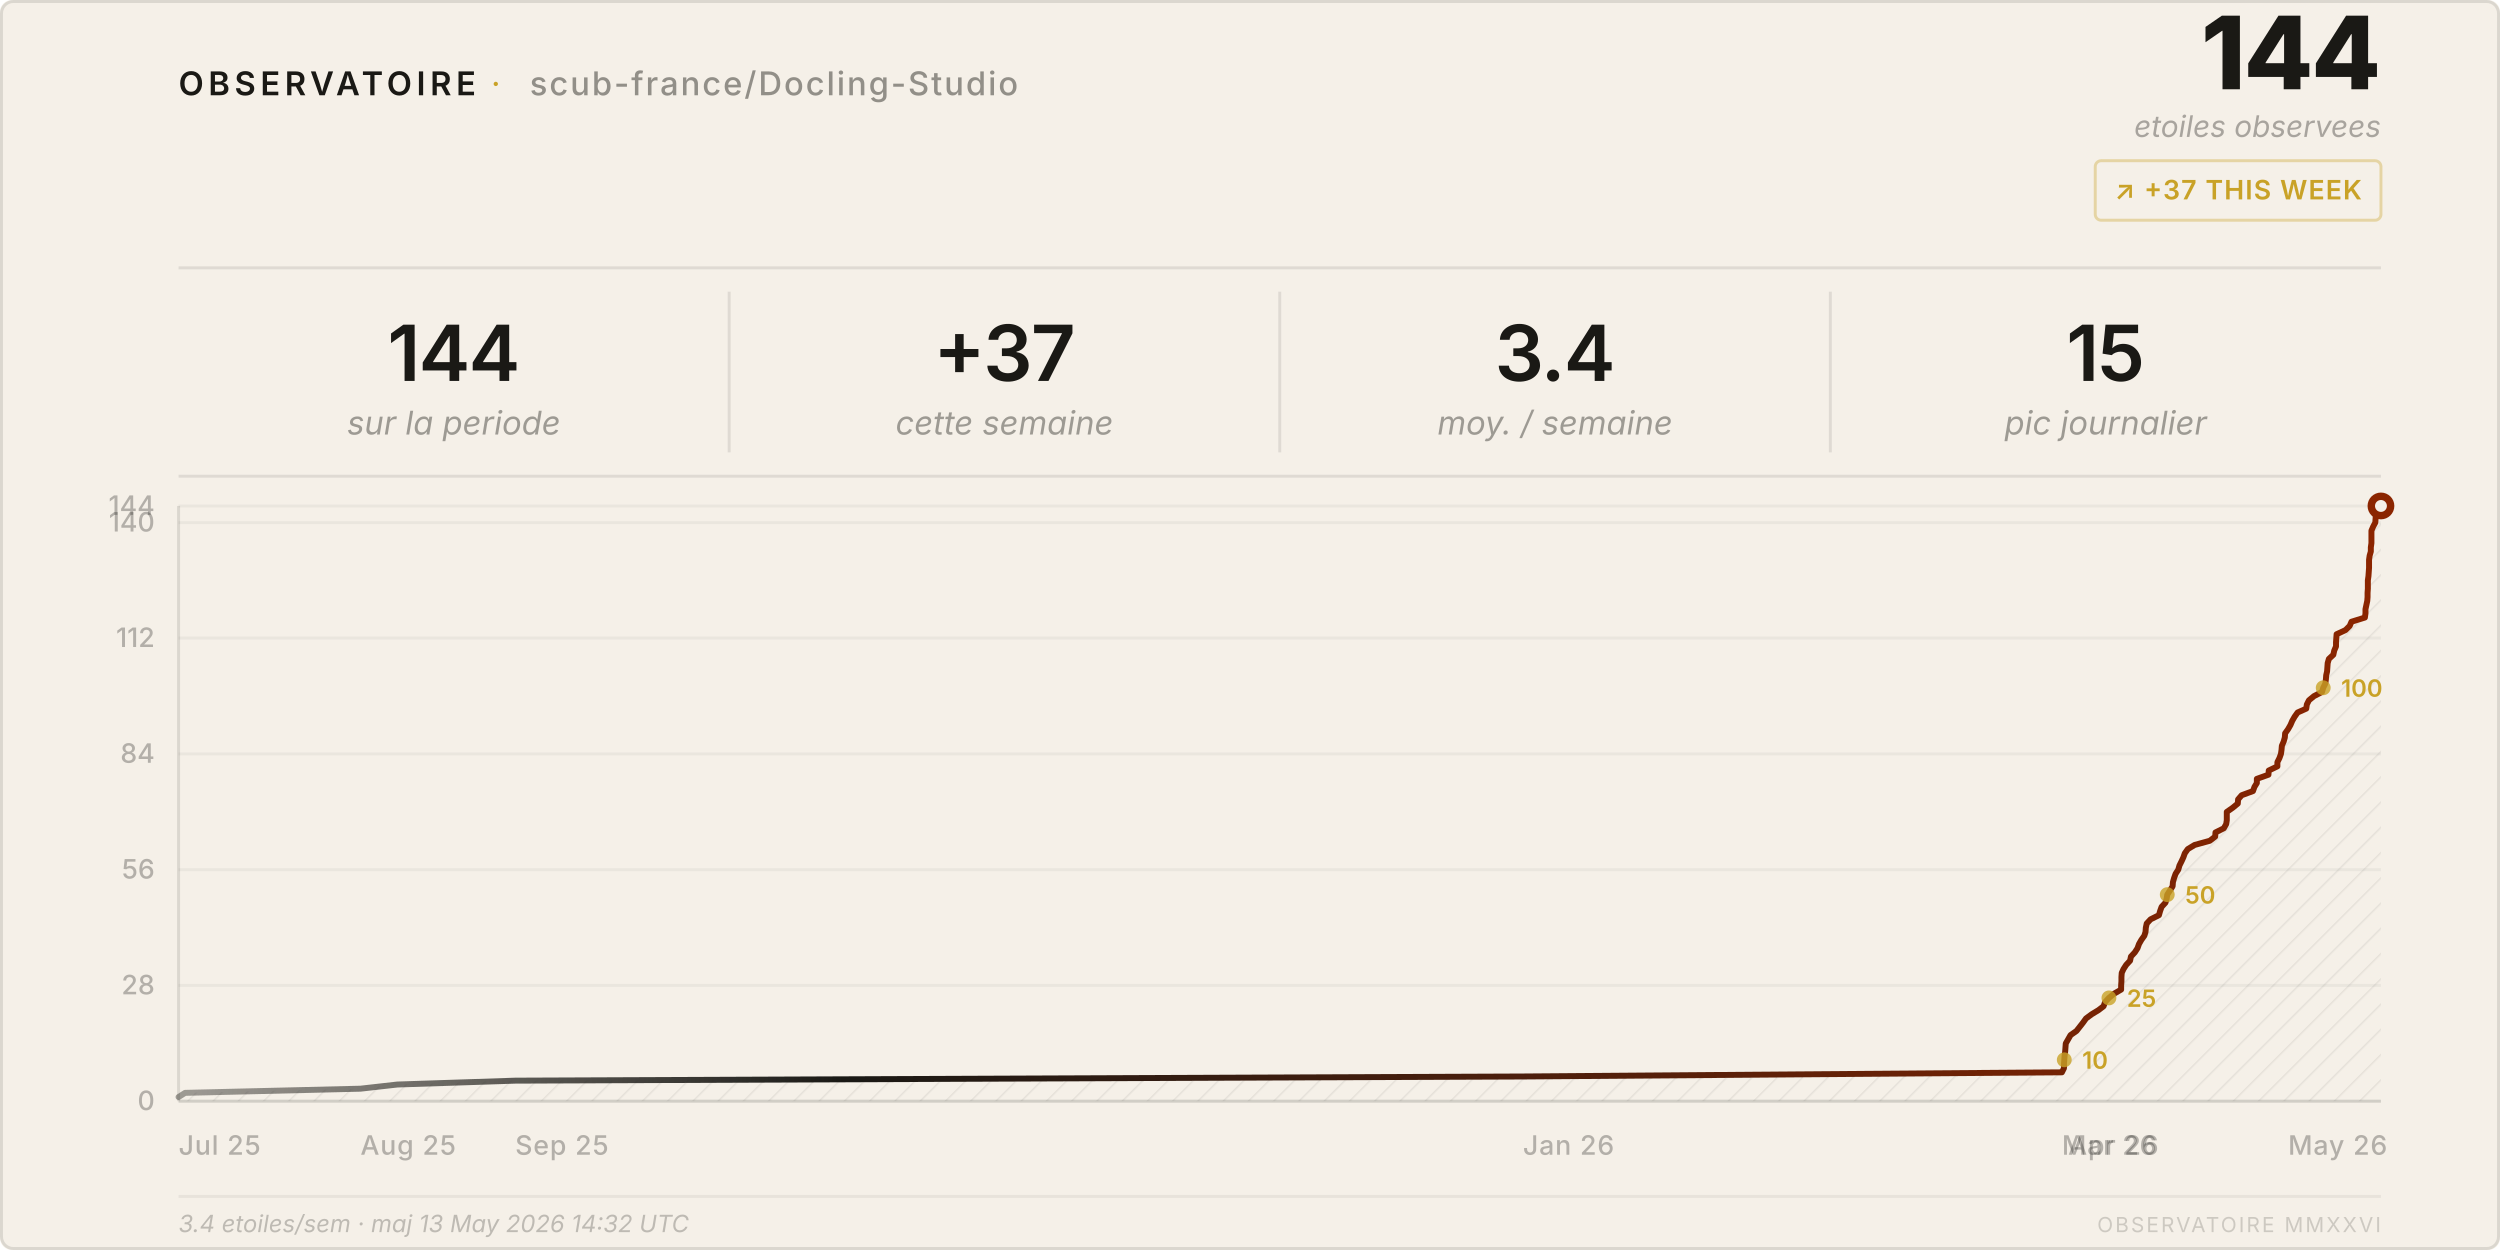
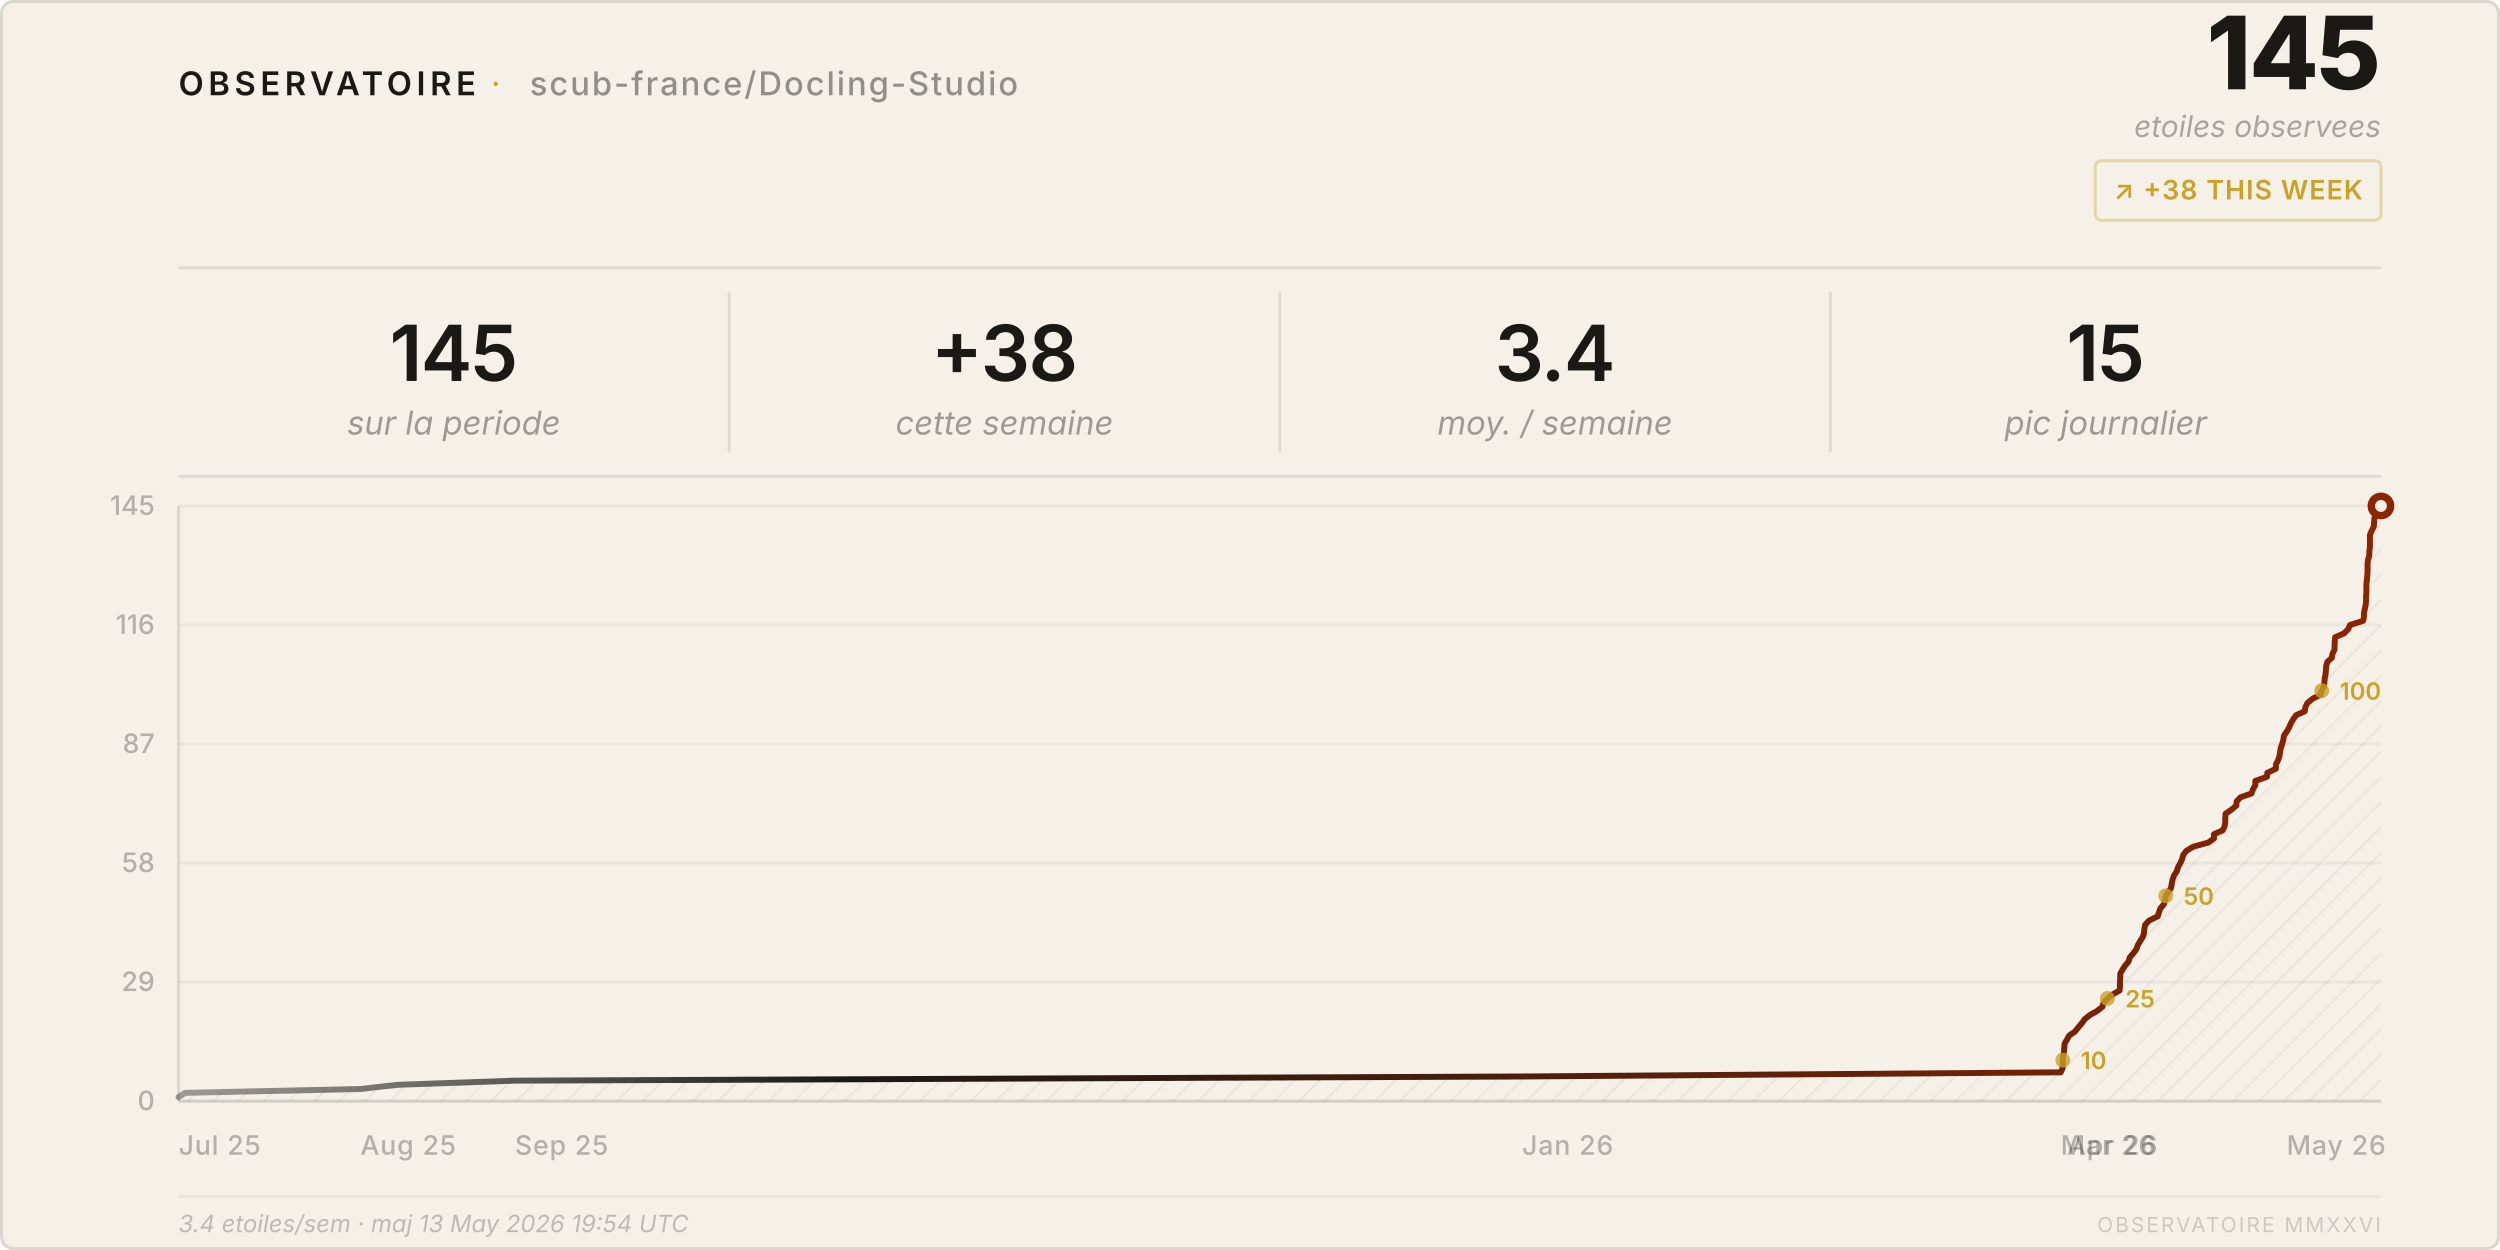
<svg xmlns="http://www.w3.org/2000/svg" viewBox="0 0 840 420" width="840" height="420">
  <style>
    text { font-family: system-ui, -apple-system, 'Segoe UI', sans-serif; }
  </style>
  <defs>
    <pattern id="h" patternUnits="userSpaceOnUse" width="6" height="6" patternTransform="rotate(45)">
      <line x1="0" y1="0" x2="0" y2="6" stroke="rgba(26,25,21,0.07)" stroke-width="1" />
    </pattern>
    <linearGradient id="lg" x1="0%" y1="0%" x2="100%" y2="0%">
      <stop offset="0%" stop-color="#1a1915" stop-opacity="0.4" />
      <stop offset="30%" stop-color="#1a1915" />
      <stop offset="100%" stop-color="#8b2500" />
    </linearGradient>
  </defs>
  <rect width="840" height="420" rx="4" fill="#f5f0e8" />
  <rect x=".5" y=".5" width="839" height="419" rx="4" fill="none" stroke="rgba(26,25,21,0.12)" />
  <text x="60" y="32" font-size="11" font-weight="600" letter-spacing="0.14em" fill="#1a1915">OBSERVATOIRE</text>
  <text x="165" y="32" font-size="11" fill="#c9a227" letter-spacing="0.08em">·</text>
  <text x="178" y="32" font-size="11" font-weight="500" letter-spacing="0.06em" fill="rgba(26,25,21,0.45)">scub-france/Docling-Studio</text>
-   <text x="800" y="30" font-size="34" font-weight="800" fill="#1a1915" text-anchor="end" letter-spacing="-0.02em">144</text>
+   <text x="800" y="30" font-size="34" font-weight="800" fill="#1a1915" text-anchor="end" letter-spacing="-0.02em">145</text>
  <text x="800" y="46" font-size="10" fill="rgba(26,25,21,0.35)" text-anchor="end" font-style="italic">etoiles observees</text>
  <rect x="704" y="54" width="96" height="20" rx="2" fill="none" stroke="rgba(201,162,39,0.35)" />
-   <text x="752" y="67" font-size="9" font-weight="600" fill="#c9a227" text-anchor="middle" letter-spacing="0.04em">↗ +37 THIS WEEK</text>
+   <text x="752" y="67" font-size="9" font-weight="600" fill="#c9a227" text-anchor="middle" letter-spacing="0.04em">↗ +38 THIS WEEK</text>
  <line x1="60" y1="90" x2="800" y2="90" stroke="rgba(26,25,21,0.1)" />
-   <text x="152.5" y="128" font-size="26" font-weight="600" fill="#1a1915" text-anchor="middle" letter-spacing="-0.02em">144</text>
+   <text x="152.5" y="128" font-size="26" font-weight="600" fill="#1a1915" text-anchor="middle" letter-spacing="-0.02em">145</text>
  <text x="152.5" y="146" font-size="11" fill="rgba(26,25,21,0.4)" text-anchor="middle" font-style="italic">sur la periode</text>
  <line x1="245.0" y1="98" x2="245.0" y2="152" stroke="rgba(26,25,21,0.1)" />
-   <text x="337.5" y="128" font-size="26" font-weight="600" fill="#1a1915" text-anchor="middle" letter-spacing="-0.02em">+37</text>
+   <text x="337.5" y="128" font-size="26" font-weight="600" fill="#1a1915" text-anchor="middle" letter-spacing="-0.02em">+38</text>
  <text x="337.5" y="146" font-size="11" fill="rgba(26,25,21,0.4)" text-anchor="middle" font-style="italic">cette semaine</text>
  <line x1="430.0" y1="98" x2="430.0" y2="152" stroke="rgba(26,25,21,0.1)" />
  <text x="522.5" y="128" font-size="26" font-weight="600" fill="#1a1915" text-anchor="middle" letter-spacing="-0.02em">3.4</text>
  <text x="522.5" y="146" font-size="11" fill="rgba(26,25,21,0.4)" text-anchor="middle" font-style="italic">moy. / semaine</text>
  <line x1="615.0" y1="98" x2="615.0" y2="152" stroke="rgba(26,25,21,0.1)" />
  <text x="707.5" y="128" font-size="26" font-weight="600" fill="#1a1915" text-anchor="middle" letter-spacing="-0.02em">15</text>
  <text x="707.5" y="146" font-size="11" fill="rgba(26,25,21,0.4)" text-anchor="middle" font-style="italic">pic journalier</text>
  <line x1="60" y1="160" x2="800" y2="160" stroke="rgba(26,25,21,0.1)" />
  <line x1="60" y1="370.0" x2="800" y2="370.0" stroke="rgba(26,25,21,0.05)" />
  <text x="52" y="373.0" font-size="9" fill="rgba(26,25,21,0.3)" text-anchor="end" font-weight="500">0</text>
-   <line x1="60" y1="331.1" x2="800" y2="331.1" stroke="rgba(26,25,21,0.05)" />
-   <text x="52" y="334.1" font-size="9" fill="rgba(26,25,21,0.3)" text-anchor="end" font-weight="500">28</text>
-   <line x1="60" y1="292.2" x2="800" y2="292.2" stroke="rgba(26,25,21,0.05)" />
-   <text x="52" y="295.2" font-size="9" fill="rgba(26,25,21,0.3)" text-anchor="end" font-weight="500">56</text>
-   <line x1="60" y1="253.3" x2="800" y2="253.3" stroke="rgba(26,25,21,0.05)" />
-   <text x="52" y="256.3" font-size="9" fill="rgba(26,25,21,0.3)" text-anchor="end" font-weight="500">84</text>
-   <line x1="60" y1="214.4" x2="800" y2="214.4" stroke="rgba(26,25,21,0.05)" />
-   <text x="52" y="217.4" font-size="9" fill="rgba(26,25,21,0.3)" text-anchor="end" font-weight="500">112</text>
-   <line x1="60" y1="175.6" x2="800" y2="175.6" stroke="rgba(26,25,21,0.05)" />
-   <text x="52" y="178.6" font-size="9" fill="rgba(26,25,21,0.3)" text-anchor="end" font-weight="500">140</text>
+   <line x1="60" y1="330.0" x2="800" y2="330.0" stroke="rgba(26,25,21,0.05)" />
+   <text x="52" y="333.0" font-size="9" fill="rgba(26,25,21,0.3)" text-anchor="end" font-weight="500">29</text>
+   <line x1="60" y1="290.0" x2="800" y2="290.0" stroke="rgba(26,25,21,0.05)" />
+   <text x="52" y="293.0" font-size="9" fill="rgba(26,25,21,0.3)" text-anchor="end" font-weight="500">58</text>
+   <line x1="60" y1="250.0" x2="800" y2="250.0" stroke="rgba(26,25,21,0.05)" />
+   <text x="52" y="253.0" font-size="9" fill="rgba(26,25,21,0.3)" text-anchor="end" font-weight="500">87</text>
+   <line x1="60" y1="210.0" x2="800" y2="210.0" stroke="rgba(26,25,21,0.05)" />
+   <text x="52" y="213.0" font-size="9" fill="rgba(26,25,21,0.3)" text-anchor="end" font-weight="500">116</text>
  <line x1="60" y1="170.0" x2="800" y2="170.0" stroke="rgba(26,25,21,0.05)" />
-   <text x="52" y="173.0" font-size="9" fill="rgba(26,25,21,0.3)" text-anchor="end" font-weight="500">144</text>
+   <text x="52" y="173.0" font-size="9" fill="rgba(26,25,21,0.3)" text-anchor="end" font-weight="500">145</text>
  <text x="60.0" y="388" font-size="9" fill="rgba(26,25,21,0.3)" font-weight="500" letter-spacing="0.03em">Jul 25</text>
  <text x="121.1" y="388" font-size="9" fill="rgba(26,25,21,0.3)" font-weight="500" letter-spacing="0.03em">Aug 25</text>
-   <text x="173.1" y="388" font-size="9" fill="rgba(26,25,21,0.3)" font-weight="500" letter-spacing="0.03em">Sep 25</text>
-   <text x="511.7" y="388" font-size="9" fill="rgba(26,25,21,0.3)" font-weight="500" letter-spacing="0.03em">Jan 26</text>
-   <text x="692.8" y="388" font-size="9" fill="rgba(26,25,21,0.3)" font-weight="500" letter-spacing="0.03em">Mar 26</text>
-   <text x="694.9" y="388" font-size="9" fill="rgba(26,25,21,0.3)" font-weight="500" letter-spacing="0.03em">Apr 26</text>
-   <text x="768.8" y="388" font-size="9" fill="rgba(26,25,21,0.3)" font-weight="500" letter-spacing="0.03em">May 26</text>
+   <text x="173.0" y="388" font-size="9" fill="rgba(26,25,21,0.3)" font-weight="500" letter-spacing="0.03em">Sep 25</text>
+   <text x="511.4" y="388" font-size="9" fill="rgba(26,25,21,0.3)" font-weight="500" letter-spacing="0.03em">Jan 26</text>
+   <text x="692.4" y="388" font-size="9" fill="rgba(26,25,21,0.3)" font-weight="500" letter-spacing="0.03em">Mar 26</text>
+   <text x="694.5" y="388" font-size="9" fill="rgba(26,25,21,0.3)" font-weight="500" letter-spacing="0.03em">Apr 26</text>
+   <text x="768.3" y="388" font-size="9" fill="rgba(26,25,21,0.3)" font-weight="500" letter-spacing="0.03em">May 26</text>
  <line x1="60" y1="170" x2="60" y2="370" stroke="rgba(26,25,21,0.12)" />
  <line x1="60" y1="370" x2="800" y2="370" stroke="rgba(26,25,21,0.12)" />
-   <path d="M 60.0,370 L 60.0,368.6 L 62.2,367.2 L 121.1,365.8 L 133.5,364.4 L 173.1,363.1 L 511.7,361.7 L 692.8,360.3 L 693.5,358.9 L 693.5,357.5 L 693.6,356.1 L 693.7,354.7 L 693.9,353.3 L 694.0,351.9 L 694.1,350.6 L 694.9,349.2 L 695.7,347.8 L 697.7,346.4 L 698.8,345.0 L 699.9,343.6 L 700.9,342.2 L 702.8,340.8 L 705.1,339.4 L 706.8,338.1 L 707.3,336.7 L 708.6,335.3 L 710.3,333.9 L 712.7,332.5 L 712.7,331.1 L 712.8,329.7 L 712.8,328.3 L 712.9,326.9 L 713.5,325.6 L 714.4,324.2 L 715.7,322.8 L 716.0,321.4 L 717.3,320.0 L 718.2,318.6 L 718.7,317.2 L 719.5,315.8 L 720.5,314.4 L 720.9,313.1 L 721.0,311.7 L 721.3,310.3 L 722.6,308.9 L 725.4,307.5 L 725.8,306.1 L 726.3,304.7 L 727.6,303.3 L 728.0,301.9 L 728.2,300.6 L 729.1,299.2 L 730.0,297.8 L 730.1,296.4 L 730.5,295.0 L 731.0,293.6 L 731.9,292.2 L 732.3,290.8 L 733.0,289.4 L 733.6,288.1 L 734.1,286.7 L 735.1,285.3 L 737.4,283.9 L 742.5,282.5 L 744.3,281.1 L 744.4,279.7 L 747.2,278.3 L 748.0,276.9 L 748.2,275.6 L 748.2,274.2 L 748.2,272.8 L 750.2,271.4 L 751.9,270.0 L 752.0,268.6 L 753.2,267.2 L 757.0,265.8 L 757.5,264.4 L 758.3,263.1 L 758.3,261.7 L 762.2,260.3 L 762.3,258.9 L 765.2,257.5 L 765.2,256.1 L 765.9,254.7 L 766.4,253.3 L 766.6,251.9 L 766.7,250.6 L 767.3,249.2 L 767.7,247.8 L 767.8,246.4 L 768.8,245.0 L 769.6,243.6 L 770.2,242.2 L 771.0,240.8 L 772.0,239.4 L 774.9,238.1 L 775.1,236.7 L 775.8,235.3 L 777.5,233.9 L 780.2,232.5 L 780.6,231.1 L 781.3,229.7 L 781.5,228.3 L 781.6,226.9 L 781.9,225.6 L 782.0,224.2 L 782.1,222.8 L 782.5,221.4 L 784.0,220.0 L 784.3,218.6 L 784.9,217.2 L 784.9,215.8 L 785.0,214.4 L 785.1,213.1 L 788.1,211.7 L 789.5,210.3 L 790.1,208.9 L 794.6,207.5 L 794.8,206.1 L 794.8,204.7 L 795.1,203.3 L 795.4,201.9 L 795.5,200.6 L 795.5,199.2 L 795.6,197.8 L 795.6,196.4 L 795.6,195.0 L 795.8,193.6 L 795.9,192.2 L 796.0,190.8 L 796.0,189.4 L 796.0,188.1 L 796.2,186.7 L 796.6,185.3 L 796.6,183.9 L 796.8,182.5 L 796.8,181.1 L 796.8,179.7 L 796.8,178.3 L 797.4,176.9 L 798.1,175.6 L 798.2,174.2 L 798.3,172.8 L 799.3,171.4 L 800.0,170.0 L 800.0,370 Z" fill="url(#h)" />
-   <polyline points="60.0,368.6 62.2,367.2 121.1,365.8 133.5,364.4 173.1,363.1 511.7,361.7 692.8,360.3 693.5,358.9 693.5,357.5 693.6,356.1 693.7,354.7 693.9,353.3 694.0,351.9 694.1,350.6 694.9,349.2 695.7,347.8 697.7,346.4 698.8,345.0 699.9,343.6 700.9,342.2 702.8,340.8 705.1,339.4 706.8,338.1 707.3,336.7 708.6,335.3 710.3,333.9 712.7,332.5 712.7,331.1 712.8,329.7 712.8,328.3 712.9,326.9 713.5,325.6 714.4,324.2 715.7,322.8 716.0,321.4 717.3,320.0 718.2,318.6 718.7,317.2 719.5,315.8 720.5,314.4 720.9,313.1 721.0,311.7 721.3,310.3 722.6,308.9 725.4,307.5 725.8,306.1 726.3,304.7 727.6,303.3 728.0,301.9 728.2,300.6 729.1,299.2 730.0,297.8 730.1,296.4 730.5,295.0 731.0,293.6 731.9,292.2 732.3,290.8 733.0,289.4 733.6,288.1 734.1,286.7 735.1,285.3 737.4,283.9 742.5,282.5 744.3,281.1 744.4,279.7 747.2,278.3 748.0,276.9 748.2,275.6 748.2,274.2 748.2,272.8 750.2,271.4 751.9,270.0 752.0,268.6 753.2,267.2 757.0,265.8 757.5,264.4 758.3,263.1 758.3,261.7 762.2,260.3 762.3,258.9 765.2,257.5 765.2,256.1 765.9,254.7 766.4,253.3 766.6,251.9 766.7,250.6 767.3,249.2 767.7,247.8 767.8,246.4 768.8,245.0 769.6,243.6 770.2,242.2 771.0,240.8 772.0,239.4 774.9,238.1 775.1,236.7 775.8,235.3 777.5,233.9 780.2,232.5 780.6,231.1 781.3,229.7 781.5,228.3 781.6,226.9 781.9,225.6 782.0,224.2 782.1,222.8 782.5,221.4 784.0,220.0 784.3,218.6 784.9,217.2 784.9,215.8 785.0,214.4 785.1,213.1 788.1,211.7 789.5,210.3 790.1,208.9 794.6,207.5 794.8,206.1 794.8,204.7 795.1,203.3 795.4,201.9 795.5,200.6 795.5,199.2 795.6,197.8 795.6,196.4 795.6,195.0 795.8,193.6 795.9,192.2 796.0,190.8 796.0,189.4 796.0,188.1 796.2,186.7 796.6,185.3 796.6,183.9 796.8,182.5 796.8,181.1 796.8,179.7 796.8,178.3 797.4,176.9 798.1,175.6 798.2,174.2 798.3,172.8 799.3,171.4 800.0,170.0" fill="none" stroke="url(#lg)" stroke-width="2" stroke-linejoin="round" stroke-linecap="round" />
+   <path d="M 60.0,370 L 60.0,368.6 L 62.2,367.2 L 121.1,365.9 L 133.5,364.5 L 173.0,363.1 L 511.4,361.7 L 692.4,360.3 L 693.0,359.0 L 693.1,357.6 L 693.1,356.2 L 693.2,354.8 L 693.5,353.4 L 693.6,352.1 L 693.7,350.7 L 694.5,349.3 L 695.3,347.9 L 697.2,346.6 L 698.3,345.2 L 699.5,343.8 L 700.5,342.4 L 702.3,341.0 L 704.6,339.7 L 706.4,338.3 L 706.8,336.9 L 708.1,335.5 L 709.9,334.1 L 712.2,332.8 L 712.3,331.4 L 712.3,330.0 L 712.4,328.6 L 712.4,327.2 L 713.1,325.9 L 714.0,324.5 L 715.2,323.1 L 715.6,321.7 L 716.8,320.3 L 717.8,319.0 L 718.3,317.6 L 719.1,316.2 L 720.0,314.8 L 720.4,313.4 L 720.5,312.1 L 720.8,310.7 L 722.1,309.3 L 725.0,307.9 L 725.4,306.6 L 725.9,305.2 L 727.1,303.8 L 727.5,302.4 L 727.7,301.0 L 728.6,299.7 L 729.5,298.3 L 729.7,296.9 L 730.0,295.5 L 730.5,294.1 L 731.4,292.8 L 731.8,291.4 L 732.6,290.0 L 733.2,288.6 L 733.6,287.2 L 734.6,285.9 L 736.9,284.5 L 742.0,283.1 L 743.9,281.7 L 743.9,280.3 L 746.8,279.0 L 747.5,277.6 L 747.7,276.2 L 747.7,274.8 L 747.8,273.4 L 749.7,272.1 L 751.4,270.7 L 751.5,269.3 L 752.8,267.9 L 756.5,266.6 L 757.0,265.2 L 757.8,263.8 L 757.8,262.4 L 761.7,261.0 L 761.8,259.7 L 764.7,258.3 L 764.7,256.9 L 765.4,255.5 L 765.9,254.1 L 766.1,252.8 L 766.3,251.4 L 766.8,250.0 L 767.2,248.6 L 767.4,247.2 L 768.3,245.9 L 769.1,244.5 L 769.7,243.1 L 770.5,241.7 L 771.5,240.3 L 774.4,239.0 L 774.6,237.6 L 775.3,236.2 L 777.0,234.8 L 779.7,233.4 L 780.1,232.1 L 780.8,230.7 L 781.0,229.3 L 781.1,227.9 L 781.4,226.6 L 781.5,225.2 L 781.6,223.8 L 782.0,222.4 L 783.5,221.0 L 783.7,219.7 L 784.4,218.3 L 784.4,216.9 L 784.5,215.5 L 784.6,214.1 L 787.6,212.8 L 789.0,211.4 L 789.6,210.0 L 794.0,208.6 L 794.3,207.2 L 794.3,205.9 L 794.6,204.5 L 794.9,203.1 L 795.0,201.7 L 795.0,200.3 L 795.1,199.0 L 795.1,197.6 L 795.1,196.2 L 795.3,194.8 L 795.4,193.4 L 795.5,192.1 L 795.5,190.7 L 795.5,189.3 L 795.7,187.9 L 796.1,186.6 L 796.1,185.2 L 796.3,183.8 L 796.3,182.4 L 796.3,181.0 L 796.3,179.7 L 796.9,178.3 L 797.6,176.9 L 797.7,175.5 L 797.8,174.1 L 798.8,172.8 L 799.5,171.4 L 800.0,170.0 L 800.0,370 Z" fill="url(#h)" />
+   <polyline points="60.0,368.6 62.2,367.2 121.1,365.9 133.5,364.5 173.0,363.1 511.4,361.7 692.4,360.3 693.0,359.0 693.1,357.6 693.1,356.2 693.2,354.8 693.5,353.4 693.6,352.1 693.7,350.7 694.5,349.3 695.3,347.9 697.2,346.6 698.3,345.2 699.5,343.8 700.5,342.4 702.3,341.0 704.6,339.7 706.4,338.3 706.8,336.9 708.1,335.5 709.9,334.1 712.2,332.8 712.3,331.4 712.3,330.0 712.4,328.6 712.4,327.2 713.1,325.9 714.0,324.5 715.2,323.1 715.6,321.7 716.8,320.3 717.8,319.0 718.3,317.6 719.1,316.2 720.0,314.8 720.4,313.4 720.5,312.1 720.8,310.7 722.1,309.3 725.0,307.9 725.4,306.6 725.9,305.2 727.1,303.8 727.5,302.4 727.7,301.0 728.6,299.7 729.5,298.3 729.7,296.9 730.0,295.5 730.5,294.1 731.4,292.8 731.8,291.4 732.6,290.0 733.2,288.6 733.6,287.2 734.6,285.9 736.9,284.5 742.0,283.1 743.9,281.7 743.9,280.3 746.8,279.0 747.5,277.6 747.7,276.2 747.7,274.8 747.8,273.4 749.7,272.1 751.4,270.7 751.5,269.3 752.8,267.9 756.5,266.6 757.0,265.2 757.8,263.8 757.8,262.4 761.7,261.0 761.8,259.7 764.7,258.3 764.7,256.9 765.4,255.5 765.9,254.1 766.1,252.8 766.3,251.4 766.8,250.0 767.2,248.6 767.4,247.2 768.3,245.9 769.1,244.5 769.7,243.1 770.5,241.7 771.5,240.3 774.4,239.0 774.6,237.6 775.3,236.2 777.0,234.8 779.7,233.4 780.1,232.1 780.8,230.7 781.0,229.3 781.1,227.9 781.4,226.6 781.5,225.2 781.6,223.8 782.0,222.4 783.5,221.0 783.7,219.7 784.4,218.3 784.4,216.9 784.5,215.5 784.6,214.1 787.6,212.8 789.0,211.4 789.6,210.0 794.0,208.6 794.3,207.2 794.3,205.9 794.6,204.5 794.9,203.1 795.0,201.7 795.0,200.3 795.1,199.0 795.1,197.6 795.1,196.2 795.3,194.8 795.4,193.4 795.5,192.1 795.5,190.7 795.5,189.3 795.7,187.9 796.1,186.6 796.1,185.2 796.3,183.8 796.3,182.4 796.3,181.0 796.3,179.7 796.9,178.3 797.6,176.9 797.7,175.5 797.8,174.1 798.8,172.8 799.5,171.4 800.0,170.0" fill="none" stroke="url(#lg)" stroke-width="2" stroke-linejoin="round" stroke-linecap="round" />
  <circle cx="800.0" cy="170.0" r="4.5" fill="#8b2500" />
  <circle cx="800.0" cy="170.0" r="2" fill="#f5f0e8" />
-   <circle cx="693.6" cy="356.1" r="2.5" fill="#c9a227" opacity="0.8" />
-   <text x="699.6" y="359.1" font-size="8" fill="#c9a227" font-weight="600">10</text>
-   <circle cx="708.6" cy="335.3" r="2.5" fill="#c9a227" opacity="0.8" />
-   <text x="714.6" y="338.3" font-size="8" fill="#c9a227" font-weight="600">25</text>
-   <circle cx="728.2" cy="300.6" r="2.5" fill="#c9a227" opacity="0.8" />
-   <text x="734.2" y="303.6" font-size="8" fill="#c9a227" font-weight="600">50</text>
-   <circle cx="780.6" cy="231.1" r="2.5" fill="#c9a227" opacity="0.8" />
-   <text x="786.6" y="234.1" font-size="8" fill="#c9a227" font-weight="600">100</text>
+   <circle cx="693.1" cy="356.2" r="2.5" fill="#c9a227" opacity="0.8" />
+   <text x="699.1" y="359.2" font-size="8" fill="#c9a227" font-weight="600">10</text>
+   <circle cx="708.1" cy="335.5" r="2.5" fill="#c9a227" opacity="0.8" />
+   <text x="714.1" y="338.5" font-size="8" fill="#c9a227" font-weight="600">25</text>
+   <circle cx="727.7" cy="301.0" r="2.5" fill="#c9a227" opacity="0.8" />
+   <text x="733.7" y="304.0" font-size="8" fill="#c9a227" font-weight="600">50</text>
+   <circle cx="780.1" cy="232.1" r="2.5" fill="#c9a227" opacity="0.8" />
+   <text x="786.1" y="235.1" font-size="8" fill="#c9a227" font-weight="600">100</text>
  <line x1="60" y1="402" x2="800" y2="402" stroke="rgba(26,25,21,0.06)" />
-   <text x="60" y="414" font-size="8" fill="rgba(26,25,21,0.25)" font-style="italic">3.4 etoiles/sem · maj 13 May 2026 14:32 UTC</text>
+   <text x="60" y="414" font-size="8" fill="rgba(26,25,21,0.25)" font-style="italic">3.4 etoiles/sem · maj 13 May 2026 19:54 UTC</text>
  <text x="800" y="414" font-size="7" fill="rgba(26,25,21,0.18)" text-anchor="end" letter-spacing="0.1em">OBSERVATOIRE MMXXVI</text>
</svg>
